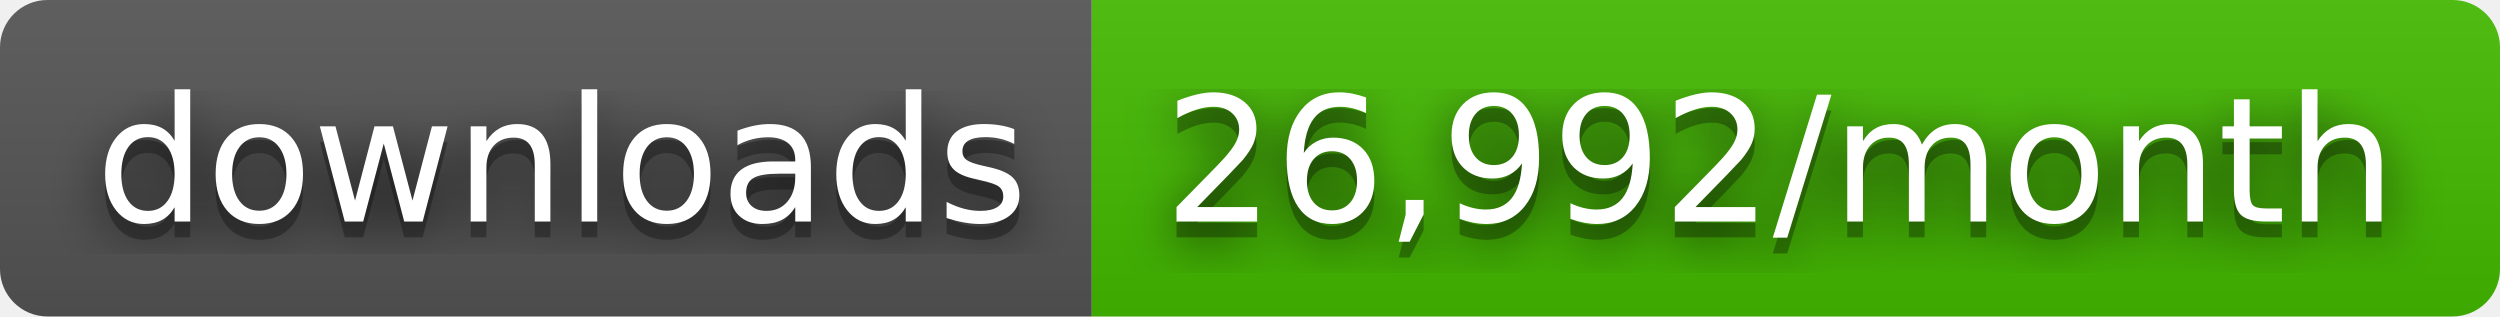
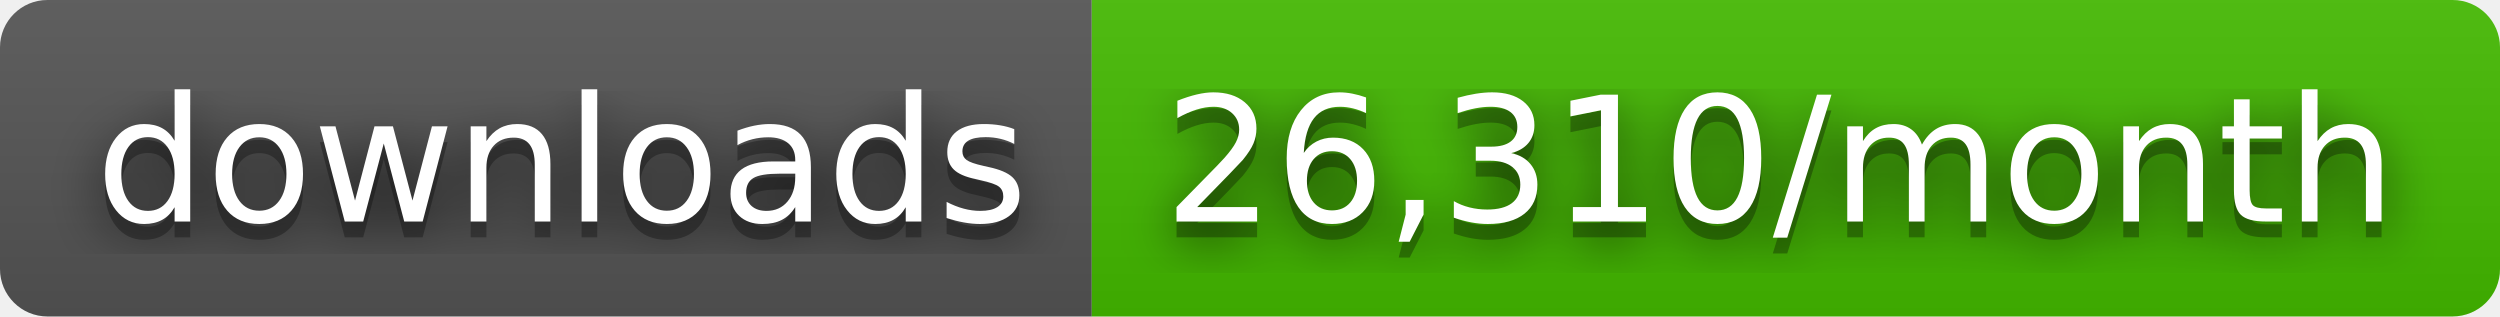
- <svg xmlns="http://www.w3.org/2000/svg" width="158" height="20" role="img" aria-label="downloads: 26,992/month">
+ <svg xmlns="http://www.w3.org/2000/svg" width="158" height="20" role="img" aria-label="downloads: 26,310/month">
  <filter id="blur">
    <feGaussianBlur stdDeviation="16" />
  </filter>
  <linearGradient id="s" x2="0" y2="100%">
    <stop offset="0" stop-color="#bbb" stop-opacity=".1" />
    <stop offset="1" stop-opacity=".1" />
  </linearGradient>
  <clipPath id="r">
    <rect width="158" height="20" rx="3" />
  </clipPath>
  <g clip-path="url(#r)">
    <rect width="69" height="20" fill="#555" />
    <rect x="69" width="89" height="20" fill="#4b0" />
    <rect width="158" height="20" fill="url(#s)" />
  </g>
  <g fill="#fff" text-anchor="middle" font-family="Verdana,Geneva,DejaVu Sans,sans-serif" text-rendering="geometricPrecision" font-size="110">
    <g transform="scale(.1)">
      <g aria-hidden="true" fill="#010101">
        <text x="355" y="150" fill-opacity=".8" filter="url(#blur)" textLength="590">downloads</text>
        <text x="355" y="150" fill-opacity=".3" textLength="590">downloads</text>
      </g>
      <text x="355" y="140" textLength="590">downloads</text>
    </g>
    <g transform="scale(.1)">
      <g aria-hidden="true" fill="#010101">
-         <text x="1125" y="150" fill-opacity=".8" filter="url(#blur)" textLength="790">26,992/month</text>
-         <text x="1125" y="150" fill-opacity=".3" textLength="790">26,992/month</text>
+         <text x="1125" y="150" fill-opacity=".8" filter="url(#blur)" textLength="790">26,310/month</text>
+         <text x="1125" y="150" fill-opacity=".3" textLength="790">26,310/month</text>
      </g>
-       <text x="1125" y="140" textLength="790">26,992/month</text>
+       <text x="1125" y="140" textLength="790">26,310/month</text>
    </g>
  </g>
</svg>
